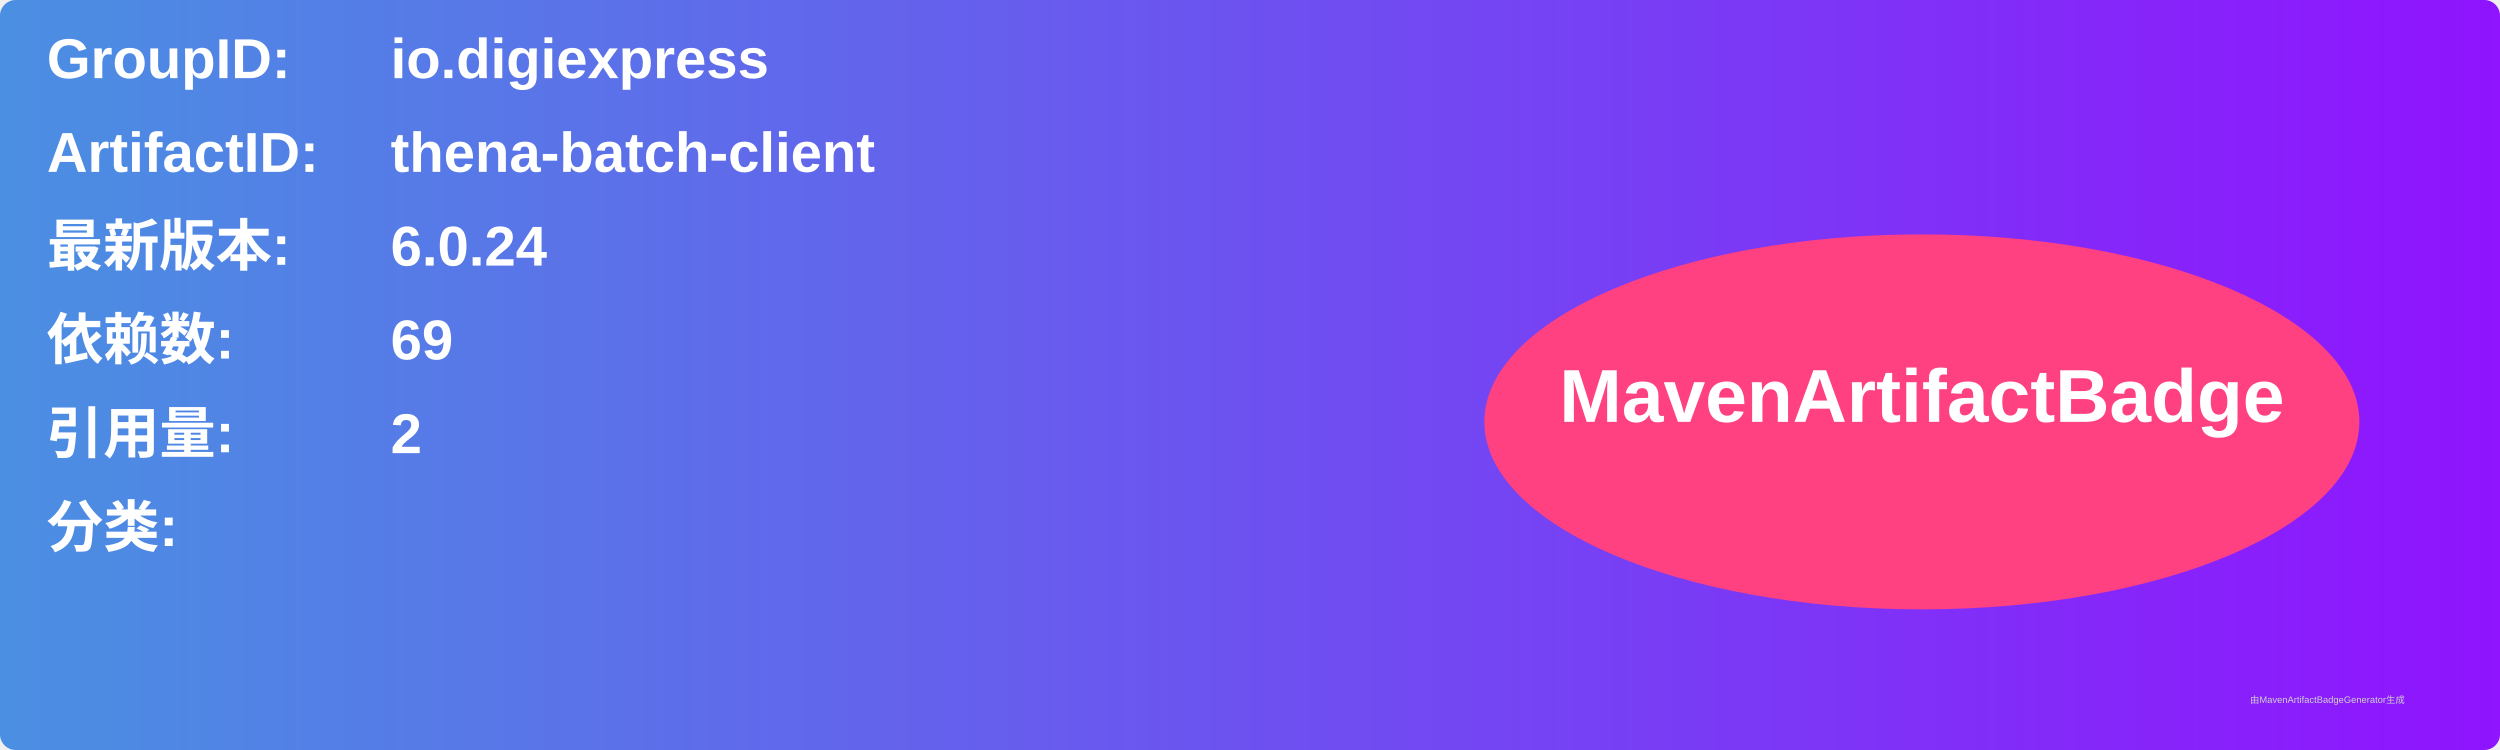
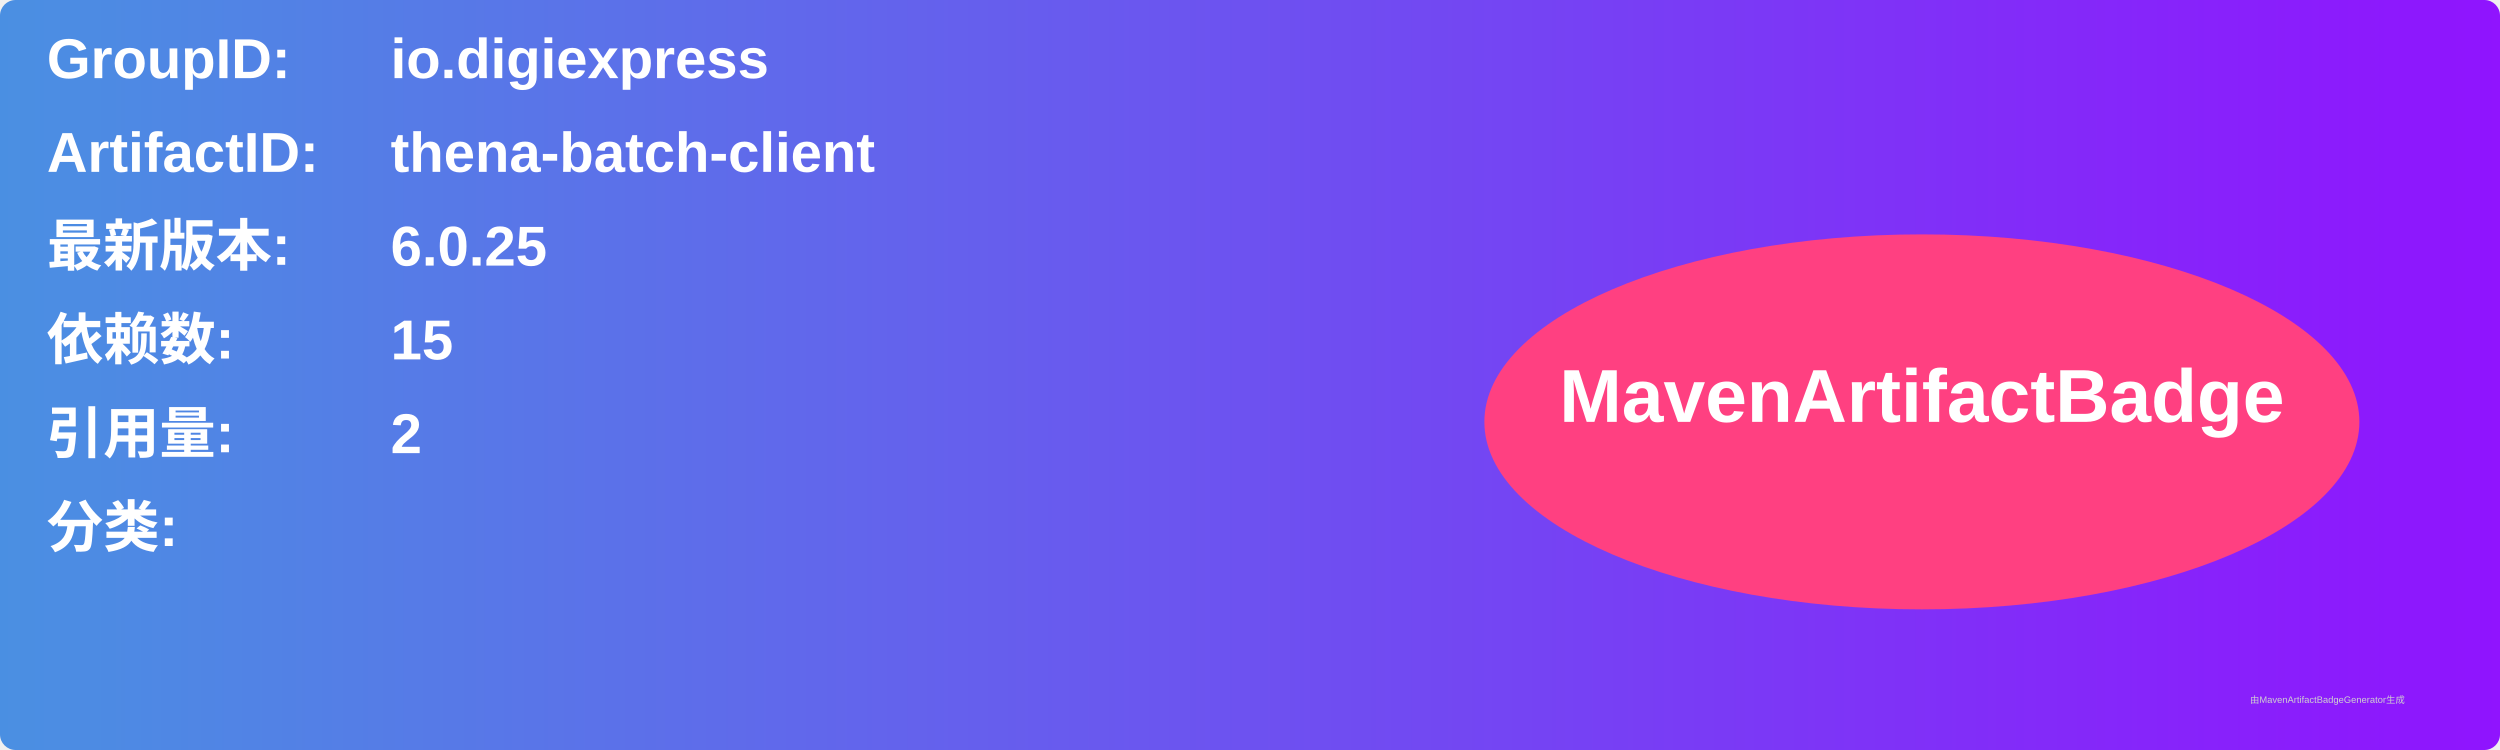
<svg xmlns="http://www.w3.org/2000/svg" width="800" height="240" viewBox="0 0 800 240">
  <linearGradient id="grad" x1="0%" y1="0%" x2="100%" y2="0%">
    <stop offset="0%" stop-color="#4a90e2" />
    <stop offset="100%" stop-color="#9013fe" />
  </linearGradient>
  <rect width="100%" height="100%" rx="5" ry="5" fill="url(#grad)" />
  <g transform="translate(15, 15)">
    <text x="0" y="10" font-family="Arial" font-size="18" fill="white" font-weight="bold" width="260">GroupID:</text>
    <text x="110" y="10" font-family="Arial" font-size="18" fill="white" font-weight="bold" width="460">io.digiexpress</text>
    <text x="0" y="40" font-family="Arial" font-size="18" fill="white" font-weight="bold" width="260">ArtifactID:</text>
    <text x="110" y="40" font-family="Arial" font-size="18" fill="white" font-weight="bold" width="460">thena-batch-client</text>
    <text x="0" y="70" font-family="Arial" font-size="18" fill="white" font-weight="bold">最新版本:</text>
    <text x="110" y="70" font-family="Arial" font-size="18" fill="white" font-weight="bold">
-       <tspan font-weight="bold">6.0.24</tspan>
+       <tspan font-weight="bold">6.0.25</tspan>
    </text>
    <text x="0" y="100" font-family="Arial" font-size="18" fill="white" font-weight="bold">依赖数: </text>
    <text x="110" y="100" font-family="Arial" font-size="18" fill="white">
-       <tspan font-weight="bold">69</tspan>
+       <tspan font-weight="bold">15</tspan>
    </text>
    <text x="0" y="130" font-family="Arial" font-size="18" fill="white" font-weight="bold">引用量: </text>
    <text x="110" y="130" font-family="Arial" font-size="18" fill="white">
      <tspan font-weight="bold">2</tspan>
    </text>
    <text x="0" y="160" font-family="Arial" font-size="18" fill="white" font-weight="bold">分类:</text>
    <text x="10" y="190" font-family="Arial" font-size="10" fill="white">
      <tspan font-weight="bold" />
    </text>
    <ellipse cx="600" cy="120" rx="140" ry="60" fill="#ff4081" />
    <text x="600" y="120" text-anchor="middle" font-family="Arial" font-size="24" fill="white" font-weight="bold">MavenArtifactBadge</text>
  </g>
  <text x="720" y="225" font-family="Arial" font-size="3" fill="#d0d0d0">由MavenArtifactBadgeGenerator生成</text>
</svg>
